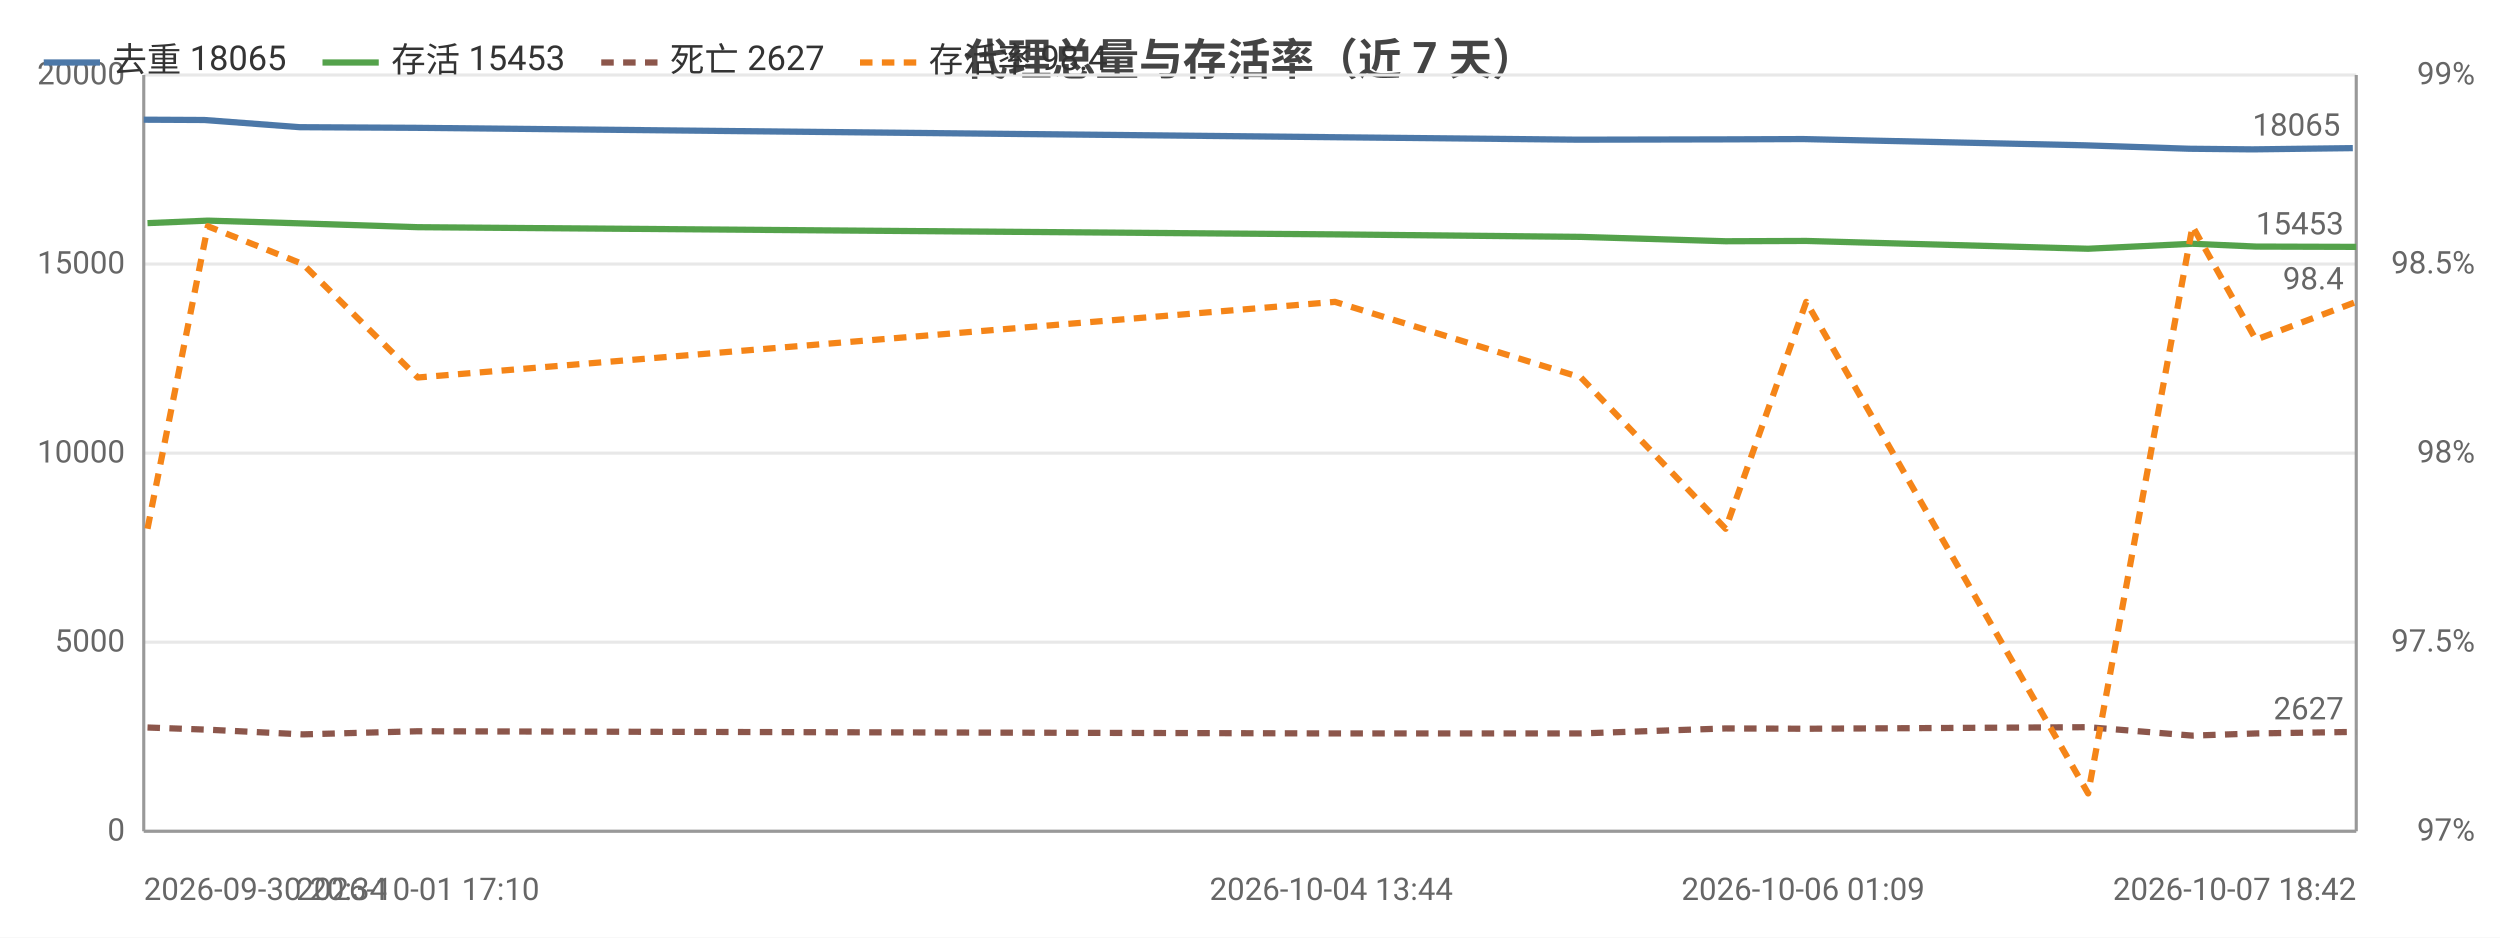
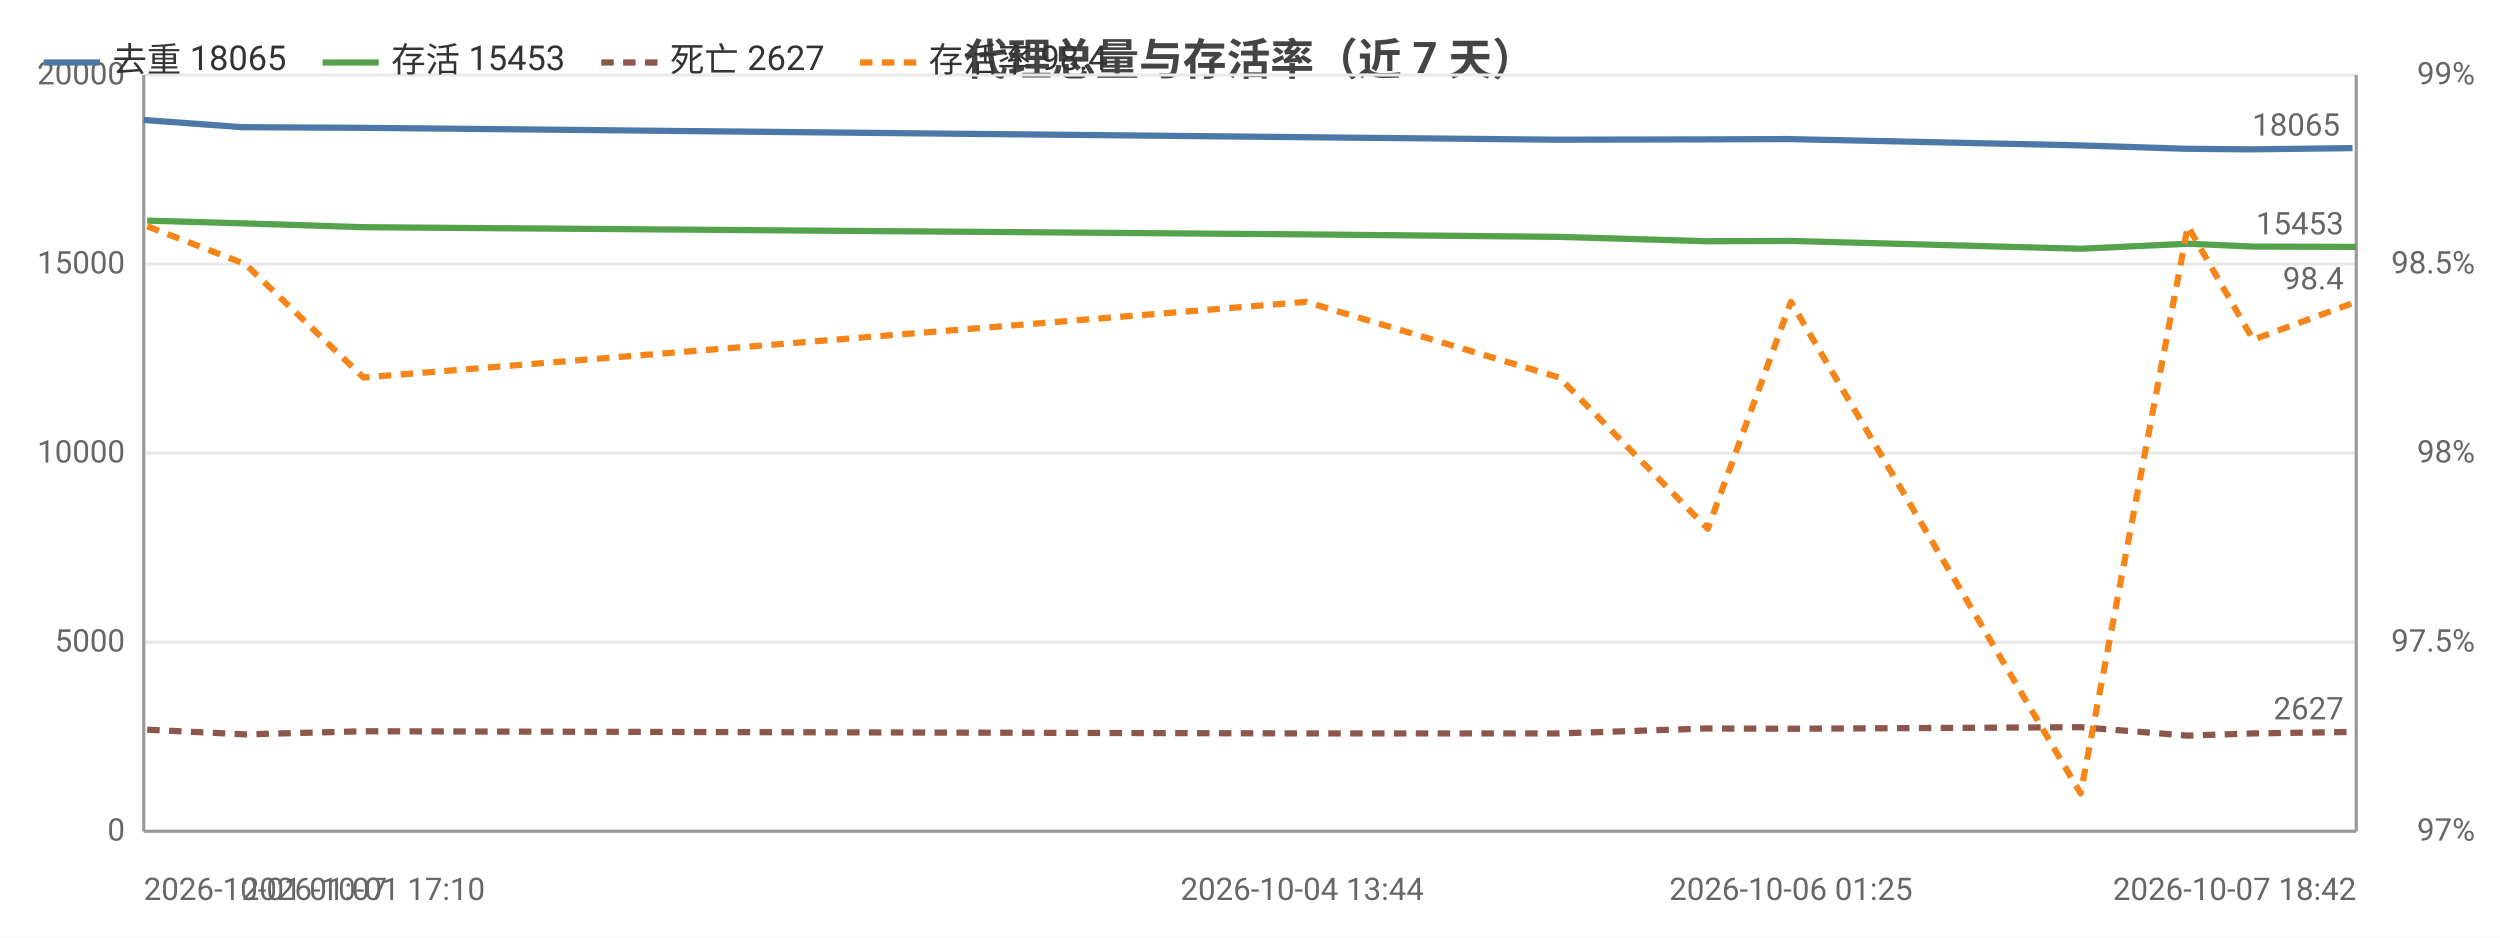
<svg xmlns="http://www.w3.org/2000/svg" width="800" height="300" viewBox="0 0 800 300">
  <rect width="800" height="300" fill="#ffffff" />
  <style>text{font-family:system-ui,-apple-system,'Segoe UI',Roboto,'PingFang SC','Microsoft YaHei','Noto Sans CJK SC',sans-serif}.g{stroke:#e8e8e8;stroke-width:1}.a{stroke:#999;stroke-width:1}.t{font-size:10px;fill:#666}.m{font-size:10px;text-anchor:middle;fill:#666}.e{font-size:10px;text-anchor:end;fill:#666}.l{font-size:11px;fill:#333}.tt{font-size:14px;font-weight:600;text-anchor:middle;fill:#444}.em{font-size:13px;text-anchor:middle;fill:#999}</style>
  <text class="tt" x="400.0" y="24">代理总量与存活率（近 7 天）</text>
  <line class="g" x1="46" y1="266" x2="754" y2="266" />
  <text class="e" x="40" y="269">0</text>
  <line class="g" x1="46" y1="205.5" x2="754" y2="205.5" />
  <text class="e" x="40" y="208.5">5000</text>
  <line class="g" x1="46" y1="145" x2="754" y2="145" />
  <text class="e" x="40" y="148">10000</text>
  <line class="g" x1="46" y1="84.5" x2="754" y2="84.5" />
  <text class="e" x="40" y="87.5">15000</text>
  <line class="g" x1="46" y1="24" x2="754" y2="24" />
  <text class="e" x="40" y="27">20000</text>
  <text class="e" x="792" y="269">97%</text>
  <text class="e" x="792" y="208.5">97.5%</text>
  <text class="e" x="792" y="148">98%</text>
  <text class="e" x="792" y="87.5">98.5%</text>
  <text class="e" x="792" y="27">99%</text>
  <line class="a" x1="754" y1="24" x2="754" y2="266" />
  <line class="a" x1="46" y1="24" x2="46" y2="266" />
  <line class="a" x1="46" y1="266" x2="754" y2="266" />
-   <polyline fill="none" stroke="#4c78a8" stroke-width="2" stroke-linejoin="round" points="46,38.3 65.4,38.4 95.9,40.7 132.8,40.9 426.0,43.9 505.0,44.7 551.3,44.6 577.0,44.5 667.1,46.5 700.6,47.6 720.8,47.8 752.9,47.4" />
-   <circle cx="46" cy="38.3" r="4" fill="transparent" />
-   <circle cx="65.4" cy="38.4" r="4" fill="transparent" />
-   <circle cx="95.9" cy="40.7" r="4" fill="transparent" />
-   <circle cx="132.8" cy="40.9" r="4" fill="transparent" />
-   <circle cx="426.0" cy="43.9" r="4" fill="transparent" />
-   <circle cx="505.0" cy="44.7" r="4" fill="transparent" />
-   <circle cx="551.3" cy="44.6" r="4" fill="transparent" />
-   <circle cx="577.0" cy="44.5" r="4" fill="transparent" />
-   <circle cx="667.1" cy="46.5" r="4" fill="transparent" />
-   <circle cx="700.6" cy="47.6" r="4" fill="transparent" />
-   <circle cx="720.8" cy="47.8" r="4" fill="transparent" />
-   <circle cx="752.9" cy="47.4" r="4" fill="transparent" />
-   <text class="t" x="748.9" y="43.4" text-anchor="end" fill="#4c78a8">18065</text>
-   <polyline fill="none" stroke="#54a24b" stroke-width="2" stroke-linejoin="round" points="47.2,71.4 66.5,70.6 96.9,71.5 133.7,72.7 427.2,75.0 505.9,75.8 552.2,77.2 578.0,77.1 668.2,79.6 701.6,78.0 721.9,78.9 754,79.0" />
-   <circle cx="47.2" cy="71.4" r="4" fill="transparent" />
-   <circle cx="66.5" cy="70.6" r="4" fill="transparent" />
-   <circle cx="96.9" cy="71.5" r="4" fill="transparent" />
-   <circle cx="133.7" cy="72.7" r="4" fill="transparent" />
-   <circle cx="427.2" cy="75.0" r="4" fill="transparent" />
-   <circle cx="505.9" cy="75.8" r="4" fill="transparent" />
-   <circle cx="552.2" cy="77.2" r="4" fill="transparent" />
-   <circle cx="578.0" cy="77.1" r="4" fill="transparent" />
-   <circle cx="668.2" cy="79.6" r="4" fill="transparent" />
-   <circle cx="701.6" cy="78.0" r="4" fill="transparent" />
-   <circle cx="721.9" cy="78.9" r="4" fill="transparent" />
+   <polyline fill="none" stroke="#4c78a8" stroke-width="2" stroke-linejoin="round" points="46,38.4 77.4,40.7 115.3,40.9 416.7,43.9 498.0,44.7 545.6,44.6 572.0,44.5 664.6,46.5 699.1,47.6 719.9,47.8 752.8,47.4" />
+   <circle cx="46" cy="38.4" r="4" fill="transparent" />
+   <circle cx="77.4" cy="40.7" r="4" fill="transparent" />
+   <circle cx="115.3" cy="40.9" r="4" fill="transparent" />
+   <circle cx="416.7" cy="43.9" r="4" fill="transparent" />
+   <circle cx="498.0" cy="44.7" r="4" fill="transparent" />
+   <circle cx="545.6" cy="44.6" r="4" fill="transparent" />
+   <circle cx="572.0" cy="44.5" r="4" fill="transparent" />
+   <circle cx="664.6" cy="46.5" r="4" fill="transparent" />
+   <circle cx="699.1" cy="47.6" r="4" fill="transparent" />
+   <circle cx="719.9" cy="47.8" r="4" fill="transparent" />
+   <circle cx="752.8" cy="47.4" r="4" fill="transparent" />
+   <text class="t" x="748.8" y="43.4" text-anchor="end" fill="#4c78a8">18065</text>
+   <polyline fill="none" stroke="#54a24b" stroke-width="2" stroke-linejoin="round" points="47.1,70.6 78.5,71.5 116.3,72.7 418.0,75.0 499.0,75.8 546.5,77.2 573.1,77.1 665.8,79.6 700.1,78.0 721.0,78.9 754,79.0" />
+   <circle cx="47.1" cy="70.6" r="4" fill="transparent" />
+   <circle cx="78.5" cy="71.5" r="4" fill="transparent" />
+   <circle cx="116.3" cy="72.7" r="4" fill="transparent" />
+   <circle cx="418.0" cy="75.0" r="4" fill="transparent" />
+   <circle cx="499.0" cy="75.8" r="4" fill="transparent" />
+   <circle cx="546.5" cy="77.2" r="4" fill="transparent" />
+   <circle cx="573.1" cy="77.1" r="4" fill="transparent" />
+   <circle cx="665.8" cy="79.6" r="4" fill="transparent" />
+   <circle cx="700.1" cy="78.0" r="4" fill="transparent" />
+   <circle cx="721.0" cy="78.9" r="4" fill="transparent" />
  <circle cx="754" cy="79.0" r="4" fill="transparent" />
  <text class="t" x="750" y="75.0" text-anchor="end" fill="#54a24b">15453</text>
-   <polyline fill="none" stroke="#8c564b" stroke-width="2" stroke-dasharray="4,3" stroke-linejoin="round" points="47.2,232.8 66.5,233.5 96.9,235.0 133.7,234.0 427.2,234.7 505.9,234.7 552.2,233.1 578.0,233.2 668.2,232.7 701.6,235.4 721.9,234.7 754,234.2" />
-   <circle cx="47.2" cy="232.8" r="4" fill="transparent" />
-   <circle cx="66.5" cy="233.5" r="4" fill="transparent" />
-   <circle cx="96.9" cy="235.0" r="4" fill="transparent" />
-   <circle cx="133.7" cy="234.0" r="4" fill="transparent" />
-   <circle cx="427.2" cy="234.7" r="4" fill="transparent" />
-   <circle cx="505.9" cy="234.7" r="4" fill="transparent" />
-   <circle cx="552.2" cy="233.1" r="4" fill="transparent" />
-   <circle cx="578.0" cy="233.2" r="4" fill="transparent" />
-   <circle cx="668.2" cy="232.7" r="4" fill="transparent" />
-   <circle cx="701.6" cy="235.4" r="4" fill="transparent" />
-   <circle cx="721.9" cy="234.7" r="4" fill="transparent" />
+   <polyline fill="none" stroke="#8c564b" stroke-width="2" stroke-dasharray="4,3" stroke-linejoin="round" points="47.1,233.5 78.5,235.0 116.3,234.0 418.0,234.7 499.0,234.7 546.5,233.1 573.1,233.2 665.8,232.7 700.1,235.4 721.0,234.7 754,234.2" />
+   <circle cx="47.1" cy="233.5" r="4" fill="transparent" />
+   <circle cx="78.5" cy="235.0" r="4" fill="transparent" />
+   <circle cx="116.3" cy="234.0" r="4" fill="transparent" />
+   <circle cx="418.0" cy="234.7" r="4" fill="transparent" />
+   <circle cx="499.0" cy="234.7" r="4" fill="transparent" />
+   <circle cx="546.5" cy="233.1" r="4" fill="transparent" />
+   <circle cx="573.1" cy="233.2" r="4" fill="transparent" />
+   <circle cx="665.8" cy="232.7" r="4" fill="transparent" />
+   <circle cx="700.1" cy="235.4" r="4" fill="transparent" />
+   <circle cx="721.0" cy="234.7" r="4" fill="transparent" />
  <circle cx="754" cy="234.2" r="4" fill="transparent" />
  <text class="t" x="750" y="230.2" text-anchor="end" fill="#8c564b">2627</text>
-   <polyline fill="none" stroke="#f58518" stroke-width="2" stroke-dasharray="4,3" stroke-linejoin="round" points="47.2,169.2 66.5,72.4 96.9,84.5 133.7,120.8 427.2,96.6 505.9,120.8 552.2,169.2 578.0,96.6 668.2,253.9 701.6,72.4 721.9,108.7 754,96.6" />
-   <circle cx="47.2" cy="169.2" r="4" fill="transparent" />
-   <circle cx="66.5" cy="72.4" r="4" fill="transparent" />
-   <circle cx="96.9" cy="84.5" r="4" fill="transparent" />
-   <circle cx="133.7" cy="120.8" r="4" fill="transparent" />
-   <circle cx="427.2" cy="96.6" r="4" fill="transparent" />
-   <circle cx="505.9" cy="120.8" r="4" fill="transparent" />
-   <circle cx="552.2" cy="169.2" r="4" fill="transparent" />
-   <circle cx="578.0" cy="96.6" r="4" fill="transparent" />
-   <circle cx="668.2" cy="253.9" r="4" fill="transparent" />
-   <circle cx="701.6" cy="72.4" r="4" fill="transparent" />
-   <circle cx="721.9" cy="108.7" r="4" fill="transparent" />
+   <polyline fill="none" stroke="#f58518" stroke-width="2" stroke-dasharray="4,3" stroke-linejoin="round" points="47.1,72.4 78.5,84.5 116.3,120.8 418.0,96.6 499.0,120.8 546.5,169.2 573.1,96.6 665.8,253.9 700.1,72.4 721.0,108.7 754,96.6" />
+   <circle cx="47.1" cy="72.4" r="4" fill="transparent" />
+   <circle cx="78.5" cy="84.5" r="4" fill="transparent" />
+   <circle cx="116.3" cy="120.8" r="4" fill="transparent" />
+   <circle cx="418.0" cy="96.6" r="4" fill="transparent" />
+   <circle cx="499.0" cy="120.8" r="4" fill="transparent" />
+   <circle cx="546.5" cy="169.2" r="4" fill="transparent" />
+   <circle cx="573.1" cy="96.6" r="4" fill="transparent" />
+   <circle cx="665.8" cy="253.9" r="4" fill="transparent" />
+   <circle cx="700.1" cy="72.4" r="4" fill="transparent" />
+   <circle cx="721.0" cy="108.7" r="4" fill="transparent" />
  <circle cx="754" cy="96.6" r="4" fill="transparent" />
  <text class="t" x="750" y="92.6" text-anchor="end" fill="#f58518">98.4</text>
-   <text class="t" x="46" y="288">2026-09-30 20:34</text>
-   <text class="m" x="133.7" y="288">2026-10-01 17:10</text>
-   <text class="m" x="426.0" y="288">2026-10-04 13:44</text>
-   <text class="m" x="577.0" y="288">2026-10-06 01:09</text>
+   <text class="t" x="46" y="288">2026-10-01 01:07</text>
+   <text class="m" x="116.3" y="288">2026-10-01 17:10</text>
+   <text class="m" x="416.7" y="288">2026-10-04 13:44</text>
+   <text class="m" x="573.1" y="288">2026-10-06 01:25</text>
  <text class="e" x="754" y="288">2026-10-07 18:42</text>
  <line x1="14" y1="20" x2="32" y2="20" stroke="#4c78a8" stroke-width="2" />
  <text class="l" x="36" y="23">去重 18065</text>
  <line x1="103.2" y1="20" x2="121.2" y2="20" stroke="#54a24b" stroke-width="2" />
  <text class="l" x="125.2" y="23">存活 15453</text>
  <line x1="192.4" y1="20" x2="210.4" y2="20" stroke="#8c564b" stroke-width="2" stroke-dasharray="4,3" />
  <text class="l" x="214.4" y="23">死亡 2627</text>
  <line x1="275.2" y1="20" x2="293.2" y2="20" stroke="#f58518" stroke-width="2" stroke-dasharray="4,3" />
  <text class="l" x="297.2" y="23">存活率 98.4</text>
</svg>
